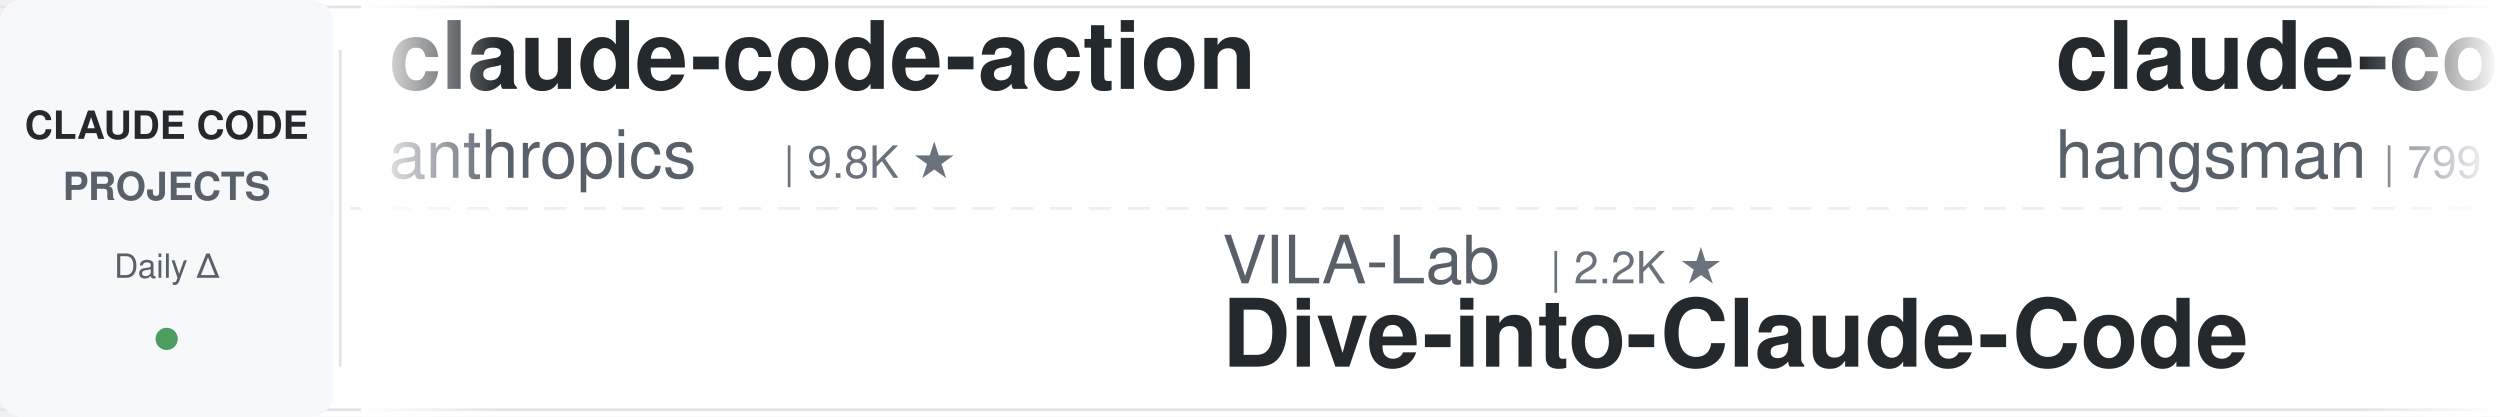
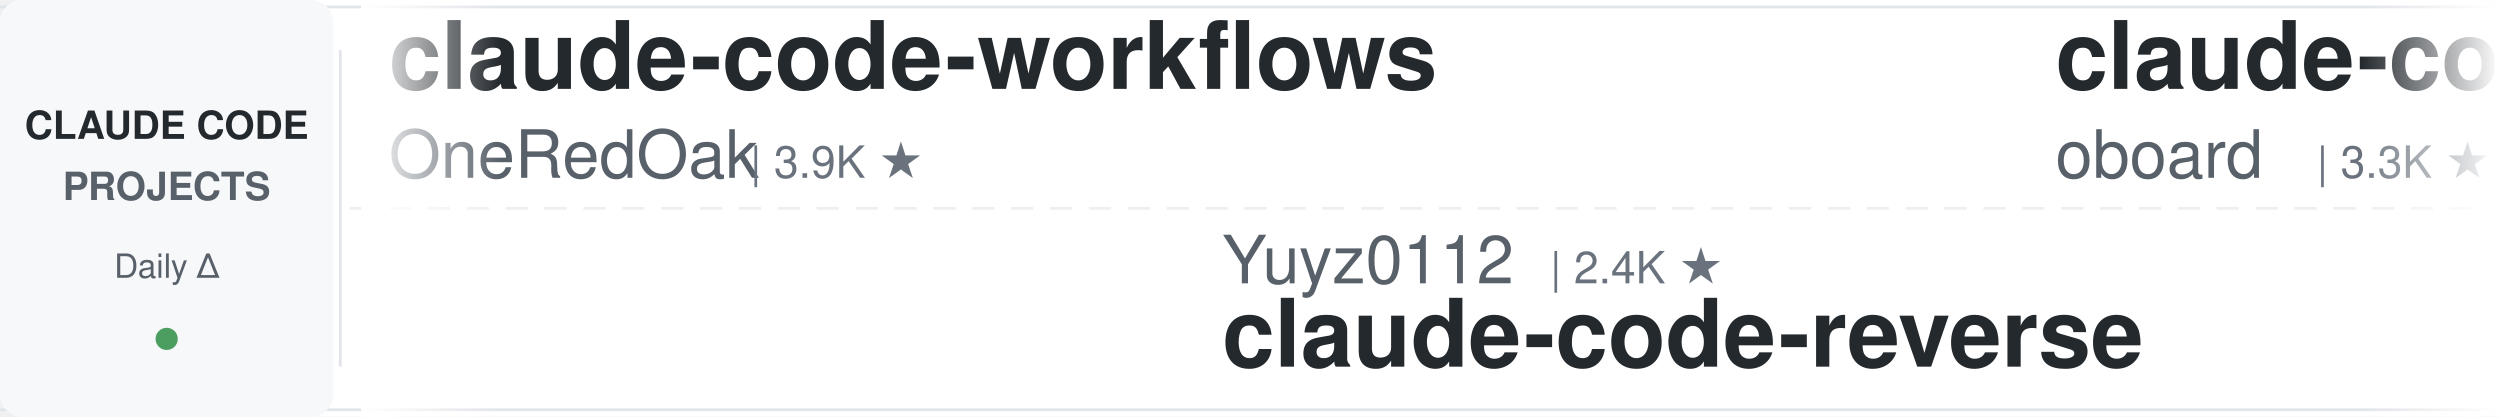
<svg xmlns="http://www.w3.org/2000/svg" width="900" height="150">
  <defs>
    <linearGradient id="leftFade" x1="0%" y1="0%" x2="100%" y2="0%">
      <stop offset="0%" style="stop-color:#ffffff;stop-opacity:1" />
      <stop offset="100%" style="stop-color:#ffffff;stop-opacity:0" />
    </linearGradient>
    <linearGradient id="rightFade" x1="0%" y1="0%" x2="100%" y2="0%">
      <stop offset="0%" style="stop-color:#ffffff;stop-opacity:0" />
      <stop offset="100%" style="stop-color:#ffffff;stop-opacity:1" />
    </linearGradient>
  </defs>
  <rect width="900" height="150" fill="#ffffff" rx="8" />
  <rect x="0" y="2" width="900" height="1" fill="#e1e4e8" />
  <rect x="0" y="147" width="900" height="1" fill="#e1e4e8" />
  <line x1="0" y1="75" x2="900" y2="75" stroke="#e1e4e8" stroke-width="1" stroke-dasharray="8 6" opacity="0.6" />
  <rect x="0" y="0" width="120" height="150" fill="#f6f8fa" rx="8" />
  <text x="60" y="50" font-family="-apple-system, BlinkMacSystemFont, 'Segoe UI', Helvetica, Arial, sans-serif" font-size="14" font-weight="600" fill="#24292e" text-anchor="middle">CLAUDE CODE</text>
  <text x="60" y="72" font-family="-apple-system, BlinkMacSystemFont, 'Segoe UI', Helvetica, Arial, sans-serif" font-size="14" font-weight="600" fill="#586069" text-anchor="middle">PROJECTS</text>
  <text x="60" y="100" font-family="-apple-system, BlinkMacSystemFont, 'Segoe UI', Helvetica, Arial, sans-serif" font-size="12" font-weight="500" fill="#586069" text-anchor="middle">Daily Δ</text>
  <circle cx="60" cy="122" r="4" fill="#22863a" opacity="0.8" />
  <rect x="122" y="18" width="1" height="114" fill="#e1e4e8" />
  <clipPath id="tickerClip">
    <rect x="130" y="0" width="770" height="150" />
  </clipPath>
  <g clip-path="url(#tickerClip)">
    <g id="tickerItems">
      <animateTransform attributeName="transform" attributeType="XML" type="translate" from="0 0" to="-3000 0" dur="54s" repeatCount="indefinite" />
      <g transform="translate(0, 0)">
-         <text x="140" y="32" font-family="-apple-system, BlinkMacSystemFont, 'Segoe UI', Helvetica, Arial, sans-serif" font-size="34" font-weight="600" fill="#24292e">claude-code-action</text>
-         <text x="140" y="64" font-family="-apple-system, BlinkMacSystemFont, 'Segoe UI', Helvetica, Arial, sans-serif" font-size="24" font-weight="400" fill="#586069">anthropics</text>
-         <text x="282" y="64" font-family="-apple-system, BlinkMacSystemFont, 'Segoe UI', Helvetica, Arial, sans-serif" font-size="16" font-weight="500" fill="#6a737d">| 9.8K ★</text>
+         <text x="140" y="32" font-family="-apple-system, BlinkMacSystemFont, 'Segoe UI', Helvetica, Arial, sans-serif" font-size="34" font-weight="600" fill="#24292e">claude-code-workflows</text>
+         <text x="140" y="64" font-family="-apple-system, BlinkMacSystemFont, 'Segoe UI', Helvetica, Arial, sans-serif" font-size="24" font-weight="400" fill="#586069">OneRedOak</text>
+         <text x="270" y="64" font-family="-apple-system, BlinkMacSystemFont, 'Segoe UI', Helvetica, Arial, sans-serif" font-size="16" font-weight="500" fill="#6a737d">| 3.9K ★</text>
      </g>
      <g transform="translate(300, 0)">
-         <text x="140" y="102" font-family="-apple-system, BlinkMacSystemFont, 'Segoe UI', Helvetica, Arial, sans-serif" font-size="24" font-weight="400" fill="#586069">VILA-Lab</text>
-         <text x="258" y="102" font-family="-apple-system, BlinkMacSystemFont, 'Segoe UI', Helvetica, Arial, sans-serif" font-size="16" font-weight="500" fill="#6a737d">| 2.2K ★</text>
-         <text x="140" y="132" font-family="-apple-system, BlinkMacSystemFont, 'Segoe UI', Helvetica, Arial, sans-serif" font-size="34" font-weight="600" fill="#24292e">Dive-into-Claude-Code</text>
+         <text x="140" y="102" font-family="-apple-system, BlinkMacSystemFont, 'Segoe UI', Helvetica, Arial, sans-serif" font-size="24" font-weight="400" fill="#586069">Yuyz0112</text>
+         <text x="258" y="102" font-family="-apple-system, BlinkMacSystemFont, 'Segoe UI', Helvetica, Arial, sans-serif" font-size="16" font-weight="500" fill="#6a737d">| 2.4K ★</text>
+         <text x="140" y="132" font-family="-apple-system, BlinkMacSystemFont, 'Segoe UI', Helvetica, Arial, sans-serif" font-size="34" font-weight="600" fill="#24292e">claude-code-reverse</text>
      </g>
      <g transform="translate(600, 0)">
-         <text x="140" y="32" font-family="-apple-system, BlinkMacSystemFont, 'Segoe UI', Helvetica, Arial, sans-serif" font-size="34" font-weight="600" fill="#24292e">claude-code-source</text>
-         <text x="140" y="64" font-family="-apple-system, BlinkMacSystemFont, 'Segoe UI', Helvetica, Arial, sans-serif" font-size="24" font-weight="400" fill="#586069">hangsman</text>
-         <text x="258" y="64" font-family="-apple-system, BlinkMacSystemFont, 'Segoe UI', Helvetica, Arial, sans-serif" font-size="16" font-weight="500" fill="#6a737d">| 799 ★</text>
+         <text x="140" y="32" font-family="-apple-system, BlinkMacSystemFont, 'Segoe UI', Helvetica, Arial, sans-serif" font-size="34" font-weight="600" fill="#24292e">claude-code-rev</text>
+         <text x="140" y="64" font-family="-apple-system, BlinkMacSystemFont, 'Segoe UI', Helvetica, Arial, sans-serif" font-size="24" font-weight="400" fill="#586069">oboard</text>
+         <text x="234" y="64" font-family="-apple-system, BlinkMacSystemFont, 'Segoe UI', Helvetica, Arial, sans-serif" font-size="16" font-weight="500" fill="#6a737d">| 3.3K ★</text>
      </g>
      <g transform="translate(900, 0)">
-         <text x="140" y="102" font-family="-apple-system, BlinkMacSystemFont, 'Segoe UI', Helvetica, Arial, sans-serif" font-size="24" font-weight="400" fill="#586069">fuergaosi233</text>
-         <text x="306" y="102" font-family="-apple-system, BlinkMacSystemFont, 'Segoe UI', Helvetica, Arial, sans-serif" font-size="16" font-weight="500" fill="#6a737d">| 2.8K ★</text>
+         <text x="140" y="102" font-family="-apple-system, BlinkMacSystemFont, 'Segoe UI', Helvetica, Arial, sans-serif" font-size="24" font-weight="400" fill="#586069">feiskyer</text>
+         <text x="258" y="102" font-family="-apple-system, BlinkMacSystemFont, 'Segoe UI', Helvetica, Arial, sans-serif" font-size="16" font-weight="500" fill="#6a737d">| 1.7K ★</text>
+         <text x="140" y="132" font-family="-apple-system, BlinkMacSystemFont, 'Segoe UI', Helvetica, Arial, sans-serif" font-size="34" font-weight="600" fill="#24292e">claude-code-settings</text>
+       </g>
+       <g transform="translate(1200, 0)">
+         <text x="140" y="32" font-family="-apple-system, BlinkMacSystemFont, 'Segoe UI', Helvetica, Arial, sans-serif" font-size="34" font-weight="600" fill="#24292e">claude-code-ultimate-gui...</text>
+         <text x="140" y="64" font-family="-apple-system, BlinkMacSystemFont, 'Segoe UI', Helvetica, Arial, sans-serif" font-size="24" font-weight="400" fill="#586069">FlorianBruniaux</text>
+         <text x="342" y="64" font-family="-apple-system, BlinkMacSystemFont, 'Segoe UI', Helvetica, Arial, sans-serif" font-size="16" font-weight="500" fill="#6a737d">| 6.4K ★</text>
+       </g>
+       <g transform="translate(1500, 0)">
+         <text x="140" y="102" font-family="-apple-system, BlinkMacSystemFont, 'Segoe UI', Helvetica, Arial, sans-serif" font-size="24" font-weight="400" fill="#586069">anthropics</text>
+         <text x="282" y="102" font-family="-apple-system, BlinkMacSystemFont, 'Segoe UI', Helvetica, Arial, sans-serif" font-size="16" font-weight="500" fill="#6a737d">| 6.8K ★</text>
+         <text x="140" y="132" font-family="-apple-system, BlinkMacSystemFont, 'Segoe UI', Helvetica, Arial, sans-serif" font-size="34" font-weight="600" fill="#24292e">claude-code-security-rev...</text>
+       </g>
+       <g transform="translate(1800, 0)">
+         <text x="140" y="32" font-family="-apple-system, BlinkMacSystemFont, 'Segoe UI', Helvetica, Arial, sans-serif" font-size="34" font-weight="600" fill="#24292e">claude-code-cli</text>
+         <text x="140" y="64" font-family="-apple-system, BlinkMacSystemFont, 'Segoe UI', Helvetica, Arial, sans-serif" font-size="24" font-weight="400" fill="#586069">huangserva</text>
+         <text x="282" y="64" font-family="-apple-system, BlinkMacSystemFont, 'Segoe UI', Helvetica, Arial, sans-serif" font-size="16" font-weight="500" fill="#6a737d">| 631 ★</text>
+       </g>
+       <g transform="translate(2100, 0)">
+         <text x="140" y="102" font-family="-apple-system, BlinkMacSystemFont, 'Segoe UI', Helvetica, Arial, sans-serif" font-size="24" font-weight="400" fill="#586069">techjarves</text>
+         <text x="282" y="102" font-family="-apple-system, BlinkMacSystemFont, 'Segoe UI', Helvetica, Arial, sans-serif" font-size="16" font-weight="500" fill="#6a737d">| 1.6K ★</text>
+         <text x="140" y="132" font-family="-apple-system, BlinkMacSystemFont, 'Segoe UI', Helvetica, Arial, sans-serif" font-size="34" font-weight="600" fill="#24292e">ClaudeCode-Portable</text>
+       </g>
+       <g transform="translate(2400, 0)">
+         <text x="140" y="32" font-family="-apple-system, BlinkMacSystemFont, 'Segoe UI', Helvetica, Arial, sans-serif" font-size="34" font-weight="600" fill="#24292e">everything-claude-code</text>
+         <text x="140" y="64" font-family="-apple-system, BlinkMacSystemFont, 'Segoe UI', Helvetica, Arial, sans-serif" font-size="24" font-weight="400" fill="#586069">WorldFlowAI</text>
+         <text x="294" y="64" font-family="-apple-system, BlinkMacSystemFont, 'Segoe UI', Helvetica, Arial, sans-serif" font-size="16" font-weight="500" fill="#6a737d">| 6.0K ★</text>
+       </g>
+       <g transform="translate(2700, 0)">
+         <text x="140" y="102" font-family="-apple-system, BlinkMacSystemFont, 'Segoe UI', Helvetica, Arial, sans-serif" font-size="24" font-weight="400" fill="#586069">1rgs</text>
+         <text x="210" y="102" font-family="-apple-system, BlinkMacSystemFont, 'Segoe UI', Helvetica, Arial, sans-serif" font-size="16" font-weight="500" fill="#6a737d">| 3.8K ★</text>
        <text x="140" y="132" font-family="-apple-system, BlinkMacSystemFont, 'Segoe UI', Helvetica, Arial, sans-serif" font-size="34" font-weight="600" fill="#24292e">claude-code-proxy</text>
      </g>
-       <g transform="translate(1200, 0)">
-         <text x="140" y="32" font-family="-apple-system, BlinkMacSystemFont, 'Segoe UI', Helvetica, Arial, sans-serif" font-size="34" font-weight="600" fill="#24292e">claude-code-security-rev...</text>
-         <text x="140" y="64" font-family="-apple-system, BlinkMacSystemFont, 'Segoe UI', Helvetica, Arial, sans-serif" font-size="24" font-weight="400" fill="#586069">anthropics</text>
-         <text x="282" y="64" font-family="-apple-system, BlinkMacSystemFont, 'Segoe UI', Helvetica, Arial, sans-serif" font-size="16" font-weight="500" fill="#6a737d">| 6.8K ★</text>
-       </g>
-       <g transform="translate(1500, 0)">
-         <text x="140" y="102" font-family="-apple-system, BlinkMacSystemFont, 'Segoe UI', Helvetica, Arial, sans-serif" font-size="24" font-weight="400" fill="#586069">alejandrobalderas</text>
-         <text x="366" y="102" font-family="-apple-system, BlinkMacSystemFont, 'Segoe UI', Helvetica, Arial, sans-serif" font-size="16" font-weight="500" fill="#6a737d">| 3.0K ★</text>
-         <text x="140" y="132" font-family="-apple-system, BlinkMacSystemFont, 'Segoe UI', Helvetica, Arial, sans-serif" font-size="34" font-weight="600" fill="#24292e">claude-code-from-source</text>
-       </g>
-       <g transform="translate(1800, 0)">
-         <text x="140" y="32" font-family="-apple-system, BlinkMacSystemFont, 'Segoe UI', Helvetica, Arial, sans-serif" font-size="34" font-weight="600" fill="#24292e">awesome-claude-code-tool...</text>
-         <text x="140" y="64" font-family="-apple-system, BlinkMacSystemFont, 'Segoe UI', Helvetica, Arial, sans-serif" font-size="24" font-weight="400" fill="#586069">rohitg00</text>
-         <text x="258" y="64" font-family="-apple-system, BlinkMacSystemFont, 'Segoe UI', Helvetica, Arial, sans-serif" font-size="16" font-weight="500" fill="#6a737d">| 2.8K ★</text>
-       </g>
-       <g transform="translate(2100, 0)">
-         <text x="140" y="102" font-family="-apple-system, BlinkMacSystemFont, 'Segoe UI', Helvetica, Arial, sans-serif" font-size="24" font-weight="400" fill="#586069">overwirehq</text>
-         <text x="282" y="102" font-family="-apple-system, BlinkMacSystemFont, 'Segoe UI', Helvetica, Arial, sans-serif" font-size="16" font-weight="500" fill="#6a737d">| 2.8K ★</text>
-         <text x="140" y="132" font-family="-apple-system, BlinkMacSystemFont, 'Segoe UI', Helvetica, Arial, sans-serif" font-size="34" font-weight="600" fill="#24292e">claude-code-telegram</text>
-       </g>
-       <g transform="translate(2400, 0)">
-         <text x="140" y="32" font-family="-apple-system, BlinkMacSystemFont, 'Segoe UI', Helvetica, Arial, sans-serif" font-size="34" font-weight="600" fill="#24292e">claude-coder</text>
-         <text x="140" y="64" font-family="-apple-system, BlinkMacSystemFont, 'Segoe UI', Helvetica, Arial, sans-serif" font-size="24" font-weight="400" fill="#586069">kodu-ai</text>
-         <text x="246" y="64" font-family="-apple-system, BlinkMacSystemFont, 'Segoe UI', Helvetica, Arial, sans-serif" font-size="16" font-weight="500" fill="#6a737d">| 5.2K ★</text>
-       </g>
-       <g transform="translate(2700, 0)">
-         <text x="140" y="102" font-family="-apple-system, BlinkMacSystemFont, 'Segoe UI', Helvetica, Arial, sans-serif" font-size="24" font-weight="400" fill="#586069">nicedreamzapp</text>
-         <text x="318" y="102" font-family="-apple-system, BlinkMacSystemFont, 'Segoe UI', Helvetica, Arial, sans-serif" font-size="16" font-weight="500" fill="#6a737d">| 3.5K ★</text>
-         <text x="140" y="132" font-family="-apple-system, BlinkMacSystemFont, 'Segoe UI', Helvetica, Arial, sans-serif" font-size="34" font-weight="600" fill="#24292e">claude-code-local</text>
-       </g>
      <g transform="translate(3000, 0)">
-         <text x="140" y="32" font-family="-apple-system, BlinkMacSystemFont, 'Segoe UI', Helvetica, Arial, sans-serif" font-size="34" font-weight="600" fill="#24292e">claude-code-action</text>
-         <text x="140" y="64" font-family="-apple-system, BlinkMacSystemFont, 'Segoe UI', Helvetica, Arial, sans-serif" font-size="24" font-weight="400" fill="#586069">anthropics</text>
-         <text x="282" y="64" font-family="-apple-system, BlinkMacSystemFont, 'Segoe UI', Helvetica, Arial, sans-serif" font-size="16" font-weight="500" fill="#6a737d">| 9.8K ★</text>
+         <text x="140" y="32" font-family="-apple-system, BlinkMacSystemFont, 'Segoe UI', Helvetica, Arial, sans-serif" font-size="34" font-weight="600" fill="#24292e">claude-code-workflows</text>
+         <text x="140" y="64" font-family="-apple-system, BlinkMacSystemFont, 'Segoe UI', Helvetica, Arial, sans-serif" font-size="24" font-weight="400" fill="#586069">OneRedOak</text>
+         <text x="270" y="64" font-family="-apple-system, BlinkMacSystemFont, 'Segoe UI', Helvetica, Arial, sans-serif" font-size="16" font-weight="500" fill="#6a737d">| 3.9K ★</text>
      </g>
      <g transform="translate(3300, 0)">
-         <text x="140" y="102" font-family="-apple-system, BlinkMacSystemFont, 'Segoe UI', Helvetica, Arial, sans-serif" font-size="24" font-weight="400" fill="#586069">VILA-Lab</text>
-         <text x="258" y="102" font-family="-apple-system, BlinkMacSystemFont, 'Segoe UI', Helvetica, Arial, sans-serif" font-size="16" font-weight="500" fill="#6a737d">| 2.2K ★</text>
-         <text x="140" y="132" font-family="-apple-system, BlinkMacSystemFont, 'Segoe UI', Helvetica, Arial, sans-serif" font-size="34" font-weight="600" fill="#24292e">Dive-into-Claude-Code</text>
+         <text x="140" y="102" font-family="-apple-system, BlinkMacSystemFont, 'Segoe UI', Helvetica, Arial, sans-serif" font-size="24" font-weight="400" fill="#586069">Yuyz0112</text>
+         <text x="258" y="102" font-family="-apple-system, BlinkMacSystemFont, 'Segoe UI', Helvetica, Arial, sans-serif" font-size="16" font-weight="500" fill="#6a737d">| 2.4K ★</text>
+         <text x="140" y="132" font-family="-apple-system, BlinkMacSystemFont, 'Segoe UI', Helvetica, Arial, sans-serif" font-size="34" font-weight="600" fill="#24292e">claude-code-reverse</text>
      </g>
      <g transform="translate(3600, 0)">
-         <text x="140" y="32" font-family="-apple-system, BlinkMacSystemFont, 'Segoe UI', Helvetica, Arial, sans-serif" font-size="34" font-weight="600" fill="#24292e">claude-code-source</text>
-         <text x="140" y="64" font-family="-apple-system, BlinkMacSystemFont, 'Segoe UI', Helvetica, Arial, sans-serif" font-size="24" font-weight="400" fill="#586069">hangsman</text>
-         <text x="258" y="64" font-family="-apple-system, BlinkMacSystemFont, 'Segoe UI', Helvetica, Arial, sans-serif" font-size="16" font-weight="500" fill="#6a737d">| 799 ★</text>
+         <text x="140" y="32" font-family="-apple-system, BlinkMacSystemFont, 'Segoe UI', Helvetica, Arial, sans-serif" font-size="34" font-weight="600" fill="#24292e">claude-code-rev</text>
+         <text x="140" y="64" font-family="-apple-system, BlinkMacSystemFont, 'Segoe UI', Helvetica, Arial, sans-serif" font-size="24" font-weight="400" fill="#586069">oboard</text>
+         <text x="234" y="64" font-family="-apple-system, BlinkMacSystemFont, 'Segoe UI', Helvetica, Arial, sans-serif" font-size="16" font-weight="500" fill="#6a737d">| 3.3K ★</text>
      </g>
      <g transform="translate(3900, 0)">
-         <text x="140" y="102" font-family="-apple-system, BlinkMacSystemFont, 'Segoe UI', Helvetica, Arial, sans-serif" font-size="24" font-weight="400" fill="#586069">fuergaosi233</text>
-         <text x="306" y="102" font-family="-apple-system, BlinkMacSystemFont, 'Segoe UI', Helvetica, Arial, sans-serif" font-size="16" font-weight="500" fill="#6a737d">| 2.8K ★</text>
-         <text x="140" y="132" font-family="-apple-system, BlinkMacSystemFont, 'Segoe UI', Helvetica, Arial, sans-serif" font-size="34" font-weight="600" fill="#24292e">claude-code-proxy</text>
+         <text x="140" y="102" font-family="-apple-system, BlinkMacSystemFont, 'Segoe UI', Helvetica, Arial, sans-serif" font-size="24" font-weight="400" fill="#586069">feiskyer</text>
+         <text x="258" y="102" font-family="-apple-system, BlinkMacSystemFont, 'Segoe UI', Helvetica, Arial, sans-serif" font-size="16" font-weight="500" fill="#6a737d">| 1.7K ★</text>
+         <text x="140" y="132" font-family="-apple-system, BlinkMacSystemFont, 'Segoe UI', Helvetica, Arial, sans-serif" font-size="34" font-weight="600" fill="#24292e">claude-code-settings</text>
      </g>
    </g>
  </g>
  <rect x="130" y="0" width="50" height="150" fill="url(#leftFade)" />
  <rect x="850" y="0" width="50" height="150" fill="url(#rightFade)" />
</svg>
